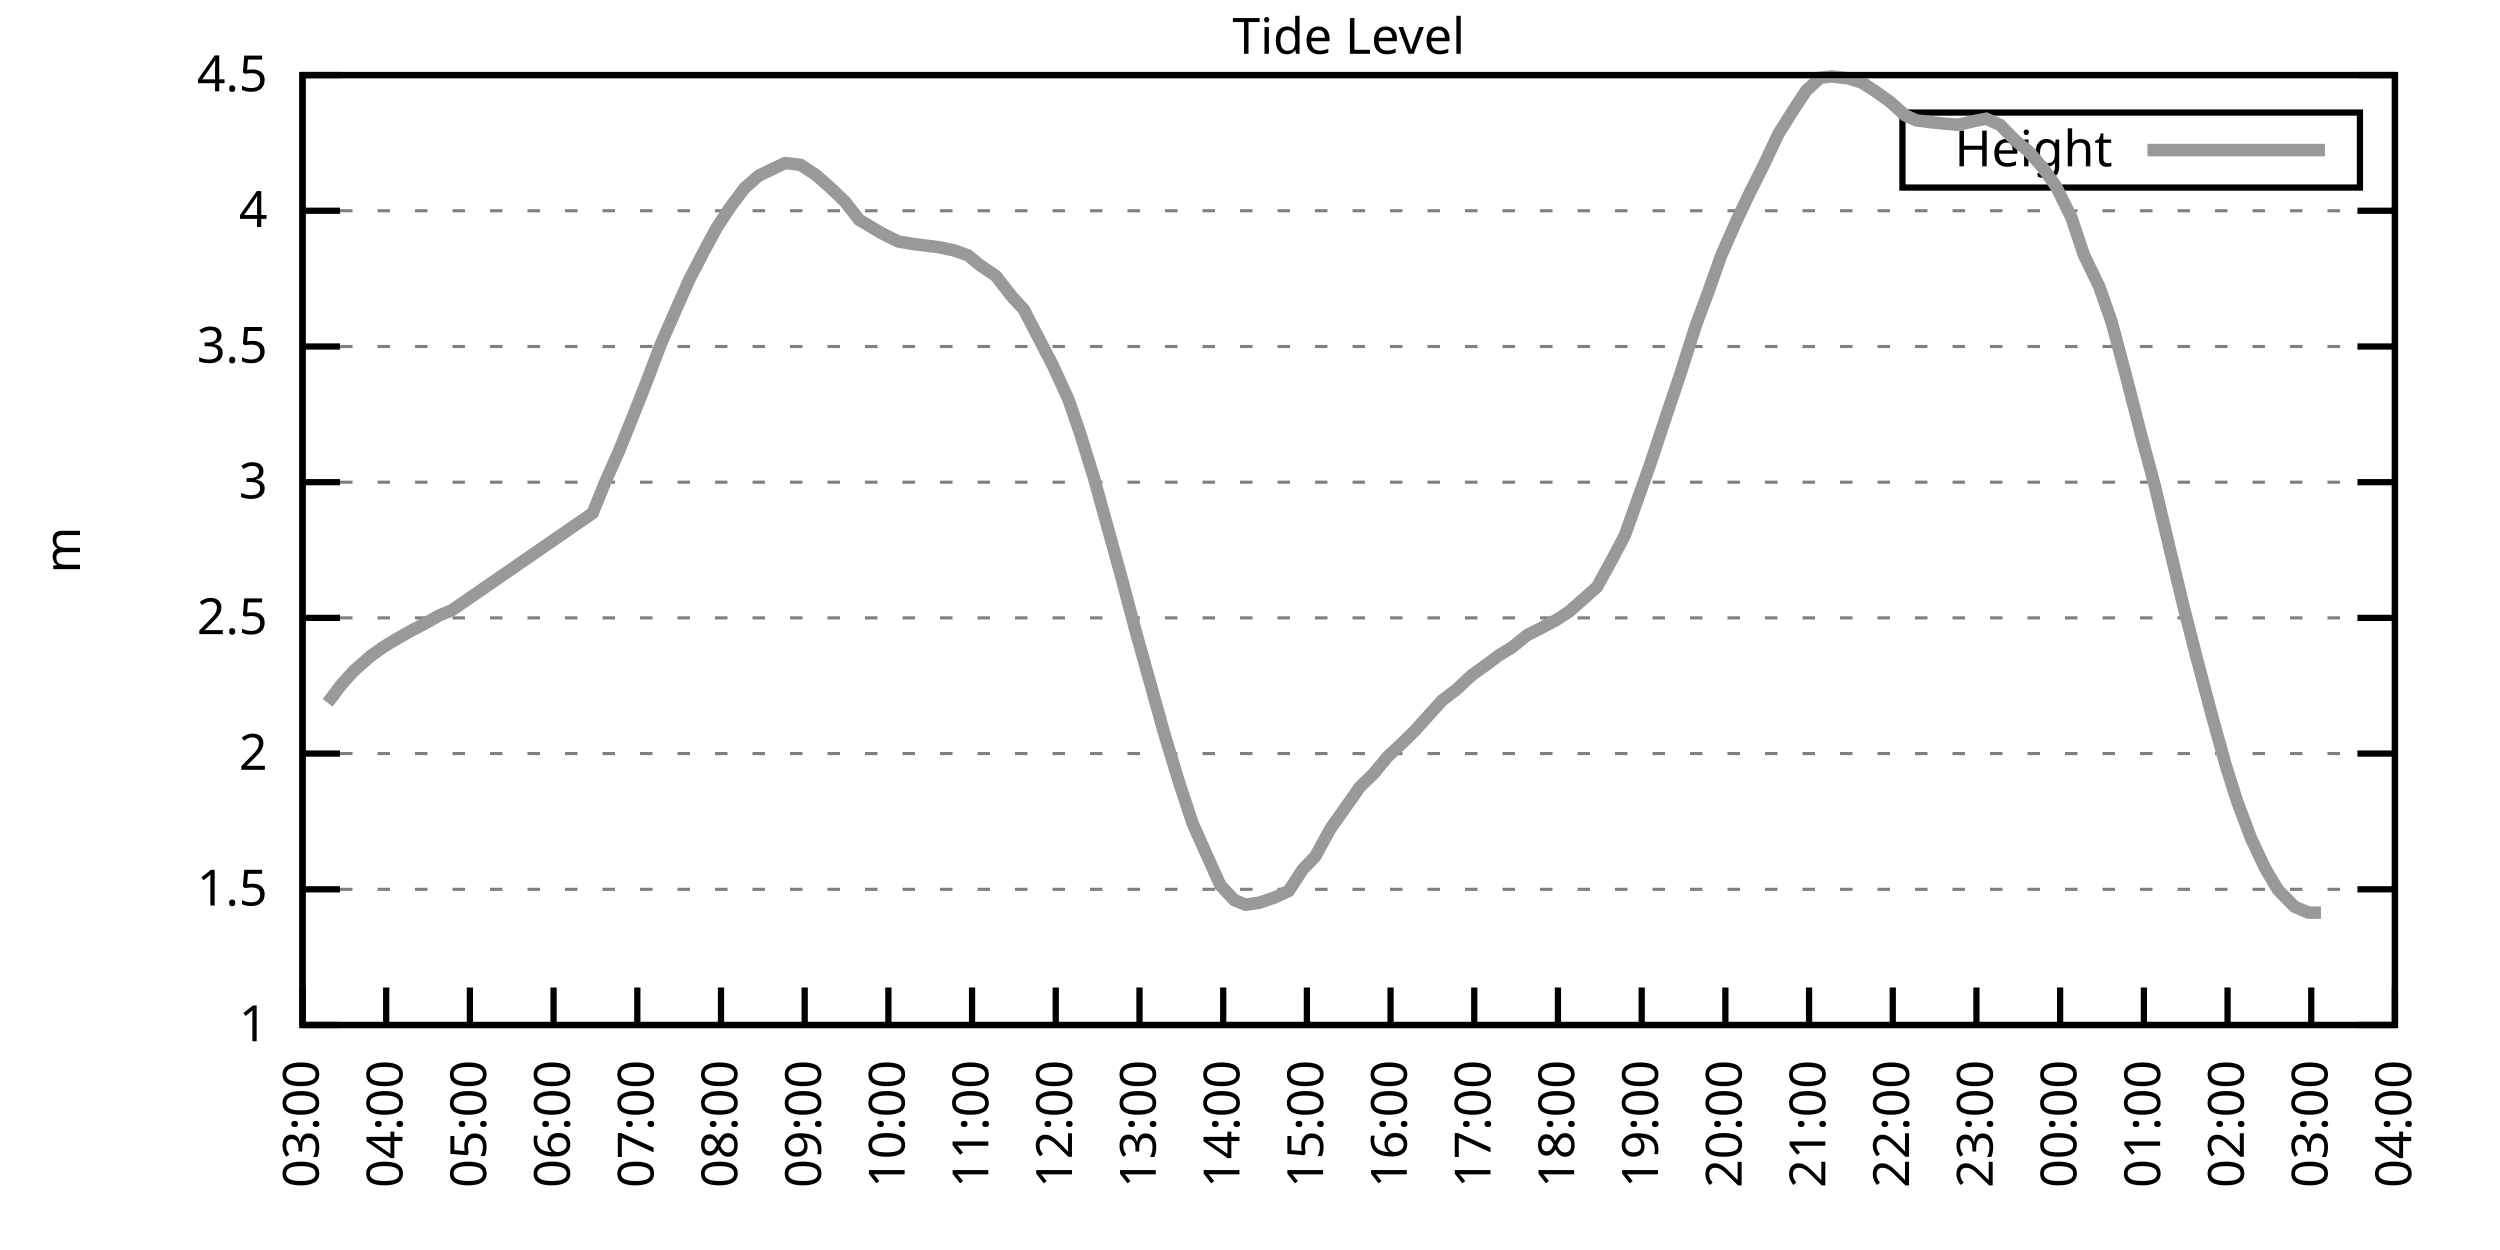
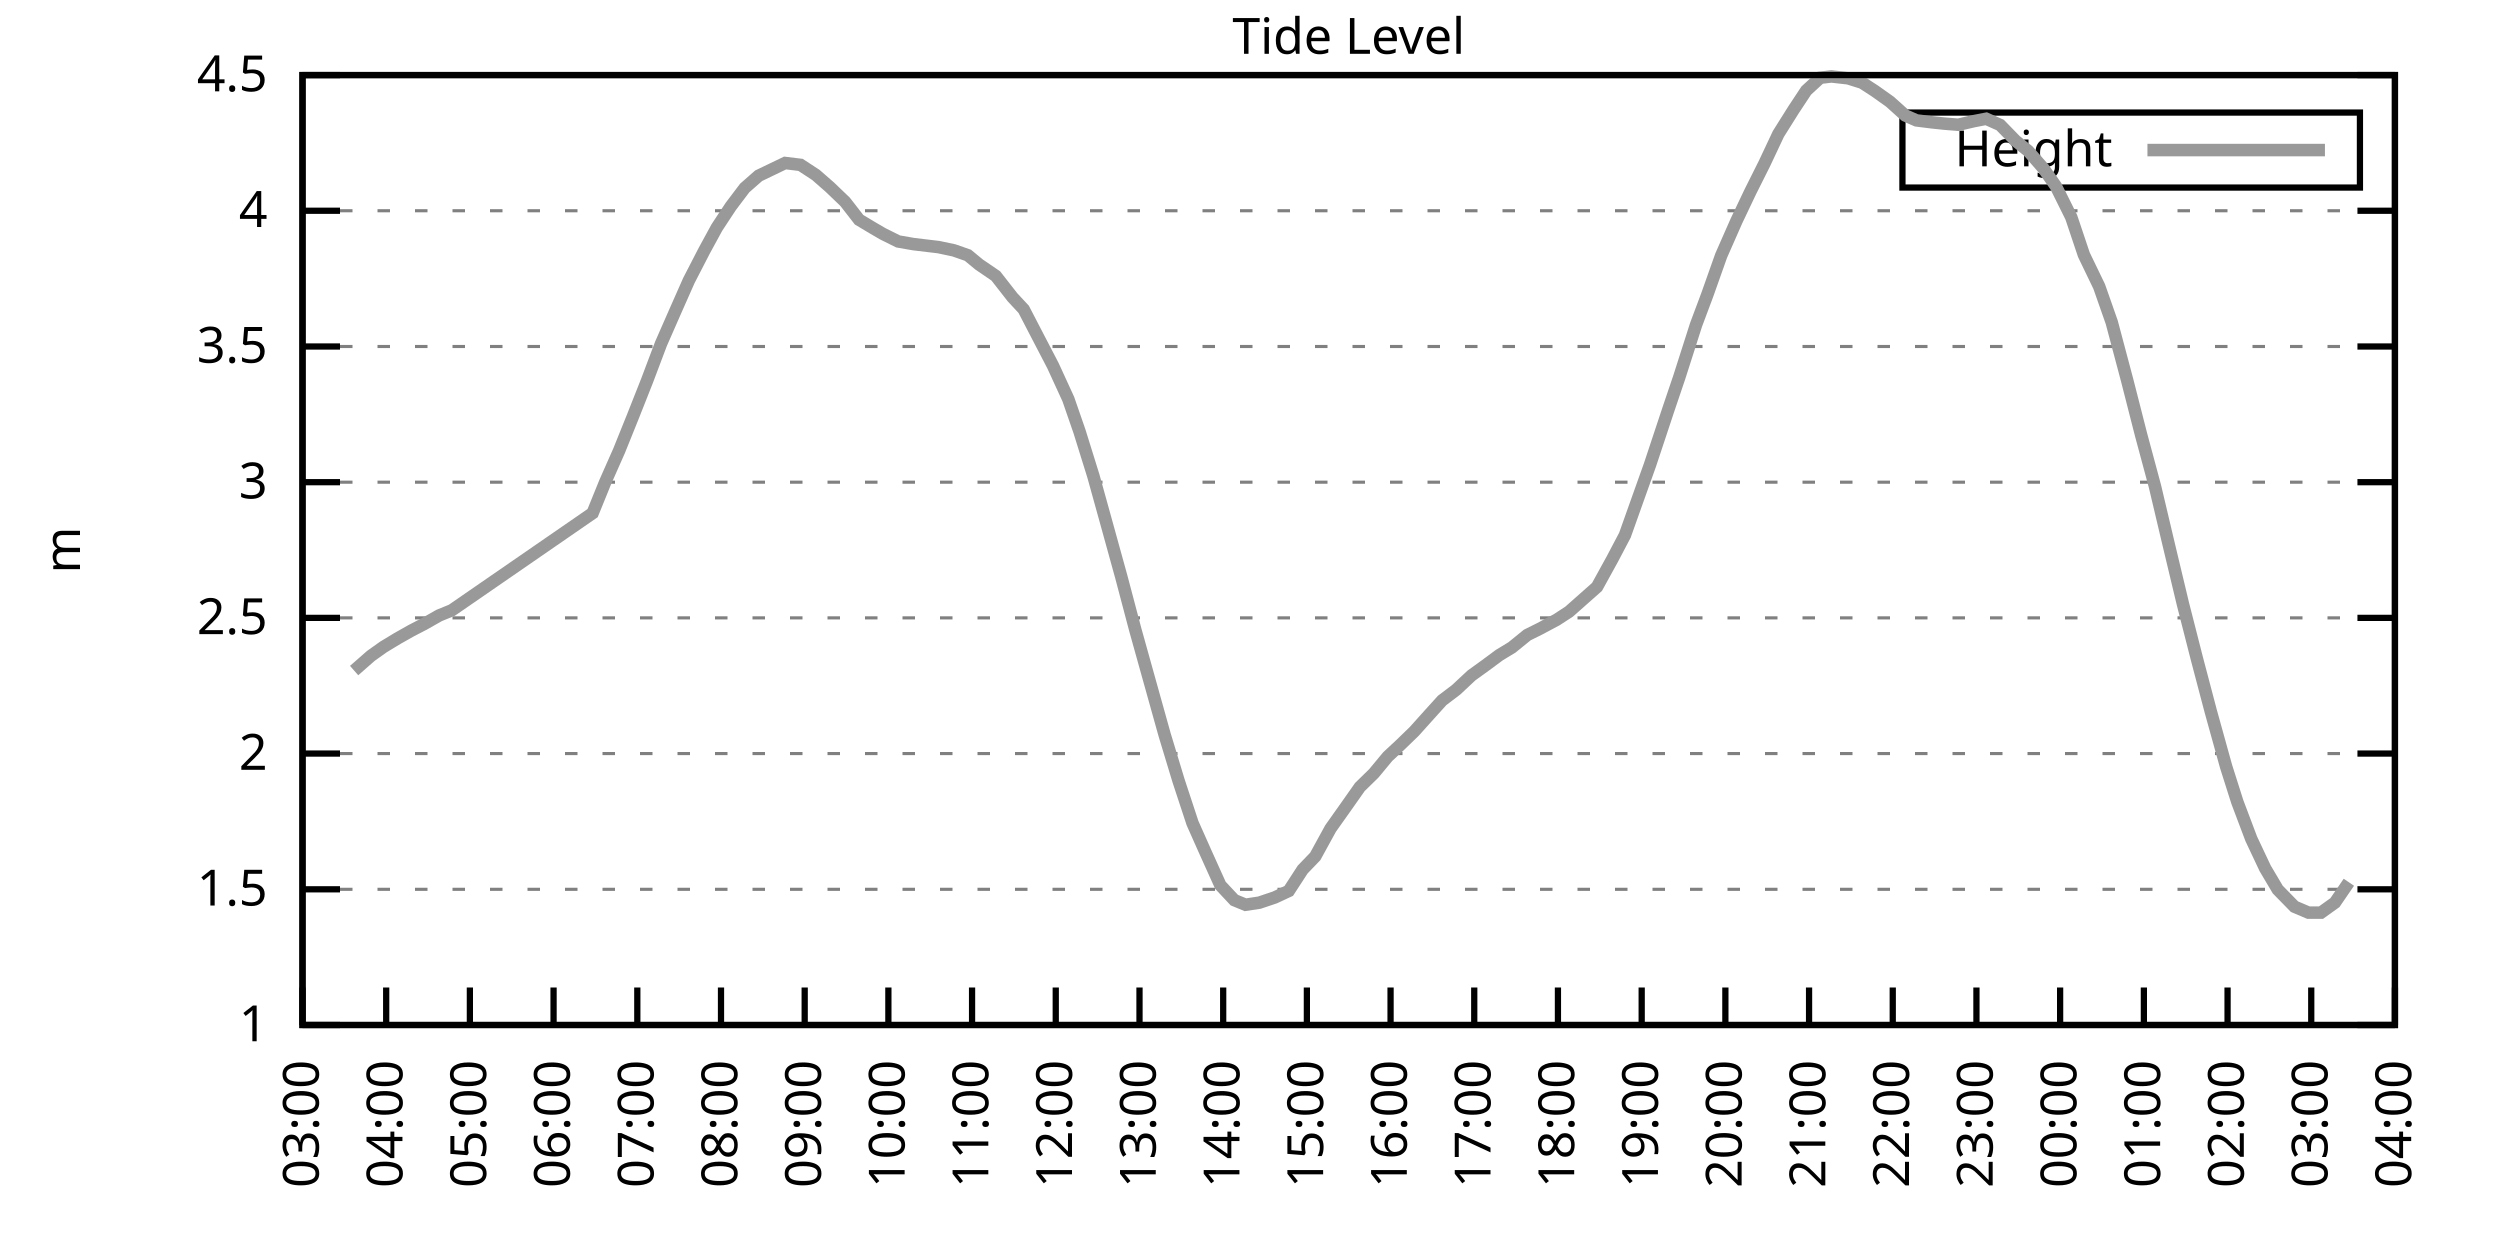
<svg xmlns="http://www.w3.org/2000/svg" xmlns:xlink="http://www.w3.org/1999/xlink" width="400" height="200" viewBox="0 0 400 200">
  <g id="gnuplot_canvas">
    <rect x="0" y="0" width="400" height="200" fill="none" />
    <defs>
      <circle id="gpDot" r="0.5" stroke-width="0.5" stroke="currentColor" />
      <path id="gpPt0" stroke-width="0.333" stroke="currentColor" d="M-1,0 h2 M0,-1 v2" />
      <path id="gpPt1" stroke-width="0.333" stroke="currentColor" d="M-1,-1 L1,1 M1,-1 L-1,1" />
      <path id="gpPt2" stroke-width="0.333" stroke="currentColor" d="M-1,0 L1,0 M0,-1 L0,1 M-1,-1 L1,1 M-1,1 L1,-1" />
      <rect id="gpPt3" stroke-width="0.333" stroke="currentColor" x="-1" y="-1" width="2" height="2" />
      <rect id="gpPt4" stroke-width="0.333" stroke="currentColor" fill="currentColor" x="-1" y="-1" width="2" height="2" />
      <circle id="gpPt5" stroke-width="0.333" stroke="currentColor" cx="0" cy="0" r="1" />
      <use xlink:href="#gpPt5" id="gpPt6" fill="currentColor" stroke="none" />
      <path id="gpPt7" stroke-width="0.333" stroke="currentColor" d="M0,-1.33 L-1.33,0.67 L1.33,0.67 z" />
      <use xlink:href="#gpPt7" id="gpPt8" fill="currentColor" stroke="none" />
      <use xlink:href="#gpPt7" id="gpPt9" stroke="currentColor" transform="rotate(180)" />
      <use xlink:href="#gpPt9" id="gpPt10" fill="currentColor" stroke="none" />
      <use xlink:href="#gpPt3" id="gpPt11" stroke="currentColor" transform="rotate(45)" />
      <use xlink:href="#gpPt11" id="gpPt12" fill="currentColor" stroke="none" />
      <path id="gpPt13" stroke-width="0.333" stroke="currentColor" d="M0,1.330 L1.265,0.411 L0.782,-1.067 L-0.782,-1.076 L-1.265,0.411 z" />
      <use xlink:href="#gpPt13" id="gpPt14" fill="currentColor" stroke="none" />
      <filter id="textbox" filterUnits="objectBoundingBox" x="0" y="0" height="1" width="1">
        <feFlood flood-color="white" flood-opacity="1" result="bgnd" />
        <feComposite in="SourceGraphic" in2="bgnd" operator="atop" />
      </filter>
      <filter id="greybox" filterUnits="objectBoundingBox" x="0" y="0" height="1" width="1">
        <feFlood flood-color="lightgrey" flood-opacity="1" result="grey" />
        <feComposite in="SourceGraphic" in2="grey" operator="atop" />
      </filter>
    </defs>
    <g fill="none" color="white" stroke="currentColor" stroke-width="1.00" stroke-linecap="butt" stroke-linejoin="miter">
</g>
    <g fill="none" color="black" stroke="currentColor" stroke-width="1.00" stroke-linecap="butt" stroke-linejoin="miter">
      <g stroke="none" shape-rendering="crispEdges">
        <polygon fill="rgb(255, 255, 255)" points="48.40,164.00 383.18,164.00 383.18,12.02 48.40,12.02 " />
      </g>
    </g>
    <g fill="none" color="black" stroke="currentColor" stroke-width="1.00" stroke-linecap="butt" stroke-linejoin="miter">
</g>
    <g fill="none" color="black" stroke="black" stroke-width="0.50" stroke-linecap="butt" stroke-linejoin="miter">
</g>
    <g fill="none" color="gray" stroke="currentColor" stroke-width="0.50" stroke-linecap="butt" stroke-linejoin="miter">
      <path stroke="gray" stroke-dasharray="2,4" class="gridline" d="M48.40,164.00 L383.19,164.00  " />
    </g>
    <g fill="none" color="gray" stroke="gray" stroke-width="1.00" stroke-linecap="butt" stroke-linejoin="miter">
</g>
    <g fill="none" color="black" stroke="currentColor" stroke-width="1.00" stroke-linecap="butt" stroke-linejoin="miter">
      <path stroke="black" d="M48.40,164.00 L54.40,164.00 M383.19,164.00 L377.19,164.00  " />
      <g transform="translate(42.80,166.60)" stroke="none" fill="black" font-family="Sans" font-size="8.00" text-anchor="end">
        <text>
          <tspan font-family="Sans"> 1</tspan>
        </text>
      </g>
    </g>
    <g fill="none" color="black" stroke="currentColor" stroke-width="1.00" stroke-linecap="butt" stroke-linejoin="miter">
</g>
    <g fill="none" color="black" stroke="black" stroke-width="0.50" stroke-linecap="butt" stroke-linejoin="miter">
</g>
    <g fill="none" color="gray" stroke="currentColor" stroke-width="0.50" stroke-linecap="butt" stroke-linejoin="miter">
      <path stroke="gray" stroke-dasharray="2,4" class="gridline" d="M48.40,142.29 L383.19,142.29  " />
    </g>
    <g fill="none" color="gray" stroke="gray" stroke-width="1.00" stroke-linecap="butt" stroke-linejoin="miter">
</g>
    <g fill="none" color="black" stroke="currentColor" stroke-width="1.00" stroke-linecap="butt" stroke-linejoin="miter">
      <path stroke="black" d="M48.40,142.29 L54.40,142.29 M383.19,142.29 L377.19,142.29  " />
      <g transform="translate(42.80,144.89)" stroke="none" fill="black" font-family="Sans" font-size="8.00" text-anchor="end">
        <text>
          <tspan font-family="Sans"> 1.5</tspan>
        </text>
      </g>
    </g>
    <g fill="none" color="black" stroke="currentColor" stroke-width="1.00" stroke-linecap="butt" stroke-linejoin="miter">
</g>
    <g fill="none" color="black" stroke="black" stroke-width="0.50" stroke-linecap="butt" stroke-linejoin="miter">
</g>
    <g fill="none" color="gray" stroke="currentColor" stroke-width="0.50" stroke-linecap="butt" stroke-linejoin="miter">
      <path stroke="gray" stroke-dasharray="2,4" class="gridline" d="M48.40,120.57 L383.19,120.57  " />
    </g>
    <g fill="none" color="gray" stroke="gray" stroke-width="1.00" stroke-linecap="butt" stroke-linejoin="miter">
</g>
    <g fill="none" color="black" stroke="currentColor" stroke-width="1.00" stroke-linecap="butt" stroke-linejoin="miter">
      <path stroke="black" d="M48.40,120.57 L54.40,120.57 M383.19,120.57 L377.19,120.57  " />
      <g transform="translate(42.80,123.17)" stroke="none" fill="black" font-family="Sans" font-size="8.00" text-anchor="end">
        <text>
          <tspan font-family="Sans"> 2</tspan>
        </text>
      </g>
    </g>
    <g fill="none" color="black" stroke="currentColor" stroke-width="1.00" stroke-linecap="butt" stroke-linejoin="miter">
</g>
    <g fill="none" color="black" stroke="black" stroke-width="0.50" stroke-linecap="butt" stroke-linejoin="miter">
</g>
    <g fill="none" color="gray" stroke="currentColor" stroke-width="0.50" stroke-linecap="butt" stroke-linejoin="miter">
      <path stroke="gray" stroke-dasharray="2,4" class="gridline" d="M48.40,98.86 L383.19,98.86  " />
    </g>
    <g fill="none" color="gray" stroke="gray" stroke-width="1.00" stroke-linecap="butt" stroke-linejoin="miter">
</g>
    <g fill="none" color="black" stroke="currentColor" stroke-width="1.00" stroke-linecap="butt" stroke-linejoin="miter">
      <path stroke="black" d="M48.40,98.86 L54.40,98.86 M383.19,98.86 L377.19,98.86  " />
      <g transform="translate(42.80,101.46)" stroke="none" fill="black" font-family="Sans" font-size="8.00" text-anchor="end">
        <text>
          <tspan font-family="Sans"> 2.5</tspan>
        </text>
      </g>
    </g>
    <g fill="none" color="black" stroke="currentColor" stroke-width="1.00" stroke-linecap="butt" stroke-linejoin="miter">
</g>
    <g fill="none" color="black" stroke="black" stroke-width="0.50" stroke-linecap="butt" stroke-linejoin="miter">
</g>
    <g fill="none" color="gray" stroke="currentColor" stroke-width="0.50" stroke-linecap="butt" stroke-linejoin="miter">
      <path stroke="gray" stroke-dasharray="2,4" class="gridline" d="M48.40,77.15 L383.19,77.15  " />
    </g>
    <g fill="none" color="gray" stroke="gray" stroke-width="1.00" stroke-linecap="butt" stroke-linejoin="miter">
</g>
    <g fill="none" color="black" stroke="currentColor" stroke-width="1.00" stroke-linecap="butt" stroke-linejoin="miter">
      <path stroke="black" d="M48.40,77.15 L54.40,77.15 M383.19,77.15 L377.19,77.15  " />
      <g transform="translate(42.80,79.75)" stroke="none" fill="black" font-family="Sans" font-size="8.00" text-anchor="end">
        <text>
          <tspan font-family="Sans"> 3</tspan>
        </text>
      </g>
    </g>
    <g fill="none" color="black" stroke="currentColor" stroke-width="1.00" stroke-linecap="butt" stroke-linejoin="miter">
</g>
    <g fill="none" color="black" stroke="black" stroke-width="0.50" stroke-linecap="butt" stroke-linejoin="miter">
</g>
    <g fill="none" color="gray" stroke="currentColor" stroke-width="0.50" stroke-linecap="butt" stroke-linejoin="miter">
      <path stroke="gray" stroke-dasharray="2,4" class="gridline" d="M48.40,55.44 L383.19,55.44  " />
    </g>
    <g fill="none" color="gray" stroke="gray" stroke-width="1.00" stroke-linecap="butt" stroke-linejoin="miter">
</g>
    <g fill="none" color="black" stroke="currentColor" stroke-width="1.00" stroke-linecap="butt" stroke-linejoin="miter">
      <path stroke="black" d="M48.40,55.44 L54.40,55.44 M383.19,55.44 L377.19,55.44  " />
      <g transform="translate(42.80,58.04)" stroke="none" fill="black" font-family="Sans" font-size="8.00" text-anchor="end">
        <text>
          <tspan font-family="Sans"> 3.5</tspan>
        </text>
      </g>
    </g>
    <g fill="none" color="black" stroke="currentColor" stroke-width="1.00" stroke-linecap="butt" stroke-linejoin="miter">
</g>
    <g fill="none" color="black" stroke="black" stroke-width="0.50" stroke-linecap="butt" stroke-linejoin="miter">
</g>
    <g fill="none" color="gray" stroke="currentColor" stroke-width="0.50" stroke-linecap="butt" stroke-linejoin="miter">
      <path stroke="gray" stroke-dasharray="2,4" class="gridline" d="M48.40,33.72 L383.19,33.72  " />
    </g>
    <g fill="none" color="gray" stroke="gray" stroke-width="1.00" stroke-linecap="butt" stroke-linejoin="miter">
</g>
    <g fill="none" color="black" stroke="currentColor" stroke-width="1.00" stroke-linecap="butt" stroke-linejoin="miter">
      <path stroke="black" d="M48.40,33.72 L54.40,33.72 M383.19,33.72 L377.19,33.72  " />
      <g transform="translate(42.80,36.32)" stroke="none" fill="black" font-family="Sans" font-size="8.00" text-anchor="end">
        <text>
          <tspan font-family="Sans"> 4</tspan>
        </text>
      </g>
    </g>
    <g fill="none" color="black" stroke="currentColor" stroke-width="1.00" stroke-linecap="butt" stroke-linejoin="miter">
</g>
    <g fill="none" color="black" stroke="black" stroke-width="0.50" stroke-linecap="butt" stroke-linejoin="miter">
</g>
    <g fill="none" color="gray" stroke="currentColor" stroke-width="0.50" stroke-linecap="butt" stroke-linejoin="miter">
      <path stroke="gray" stroke-dasharray="2,4" class="gridline" d="M48.40,12.01 L383.19,12.01  " />
    </g>
    <g fill="none" color="gray" stroke="gray" stroke-width="1.00" stroke-linecap="butt" stroke-linejoin="miter">
</g>
    <g fill="none" color="black" stroke="currentColor" stroke-width="1.00" stroke-linecap="butt" stroke-linejoin="miter">
      <path stroke="black" d="M48.40,12.01 L54.40,12.01 M383.19,12.01 L377.19,12.01  " />
      <g transform="translate(42.80,14.61)" stroke="none" fill="black" font-family="Sans" font-size="8.00" text-anchor="end">
        <text>
          <tspan font-family="Sans"> 4.5</tspan>
        </text>
      </g>
    </g>
    <g fill="none" color="black" stroke="currentColor" stroke-width="1.00" stroke-linecap="butt" stroke-linejoin="miter">
      <path stroke="black" d="M48.40,164.00 L48.40,158.00  " />
      <g transform="translate(51.00,169.60) rotate(270.00)" stroke="none" fill="black" font-family="Sans" font-size="8.00" text-anchor="end">
        <text>
          <tspan font-family="Sans">03:00</tspan>
        </text>
      </g>
    </g>
    <g fill="none" color="black" stroke="currentColor" stroke-width="1.00" stroke-linecap="butt" stroke-linejoin="miter">
      <path stroke="black" d="M61.79,164.00 L61.79,158.00  " />
      <g transform="translate(64.39,169.60) rotate(270.00)" stroke="none" fill="black" font-family="Sans" font-size="8.00" text-anchor="end">
        <text>
          <tspan font-family="Sans">04:00</tspan>
        </text>
      </g>
    </g>
    <g fill="none" color="black" stroke="currentColor" stroke-width="1.00" stroke-linecap="butt" stroke-linejoin="miter">
      <path stroke="black" d="M75.18,164.00 L75.18,158.00  " />
      <g transform="translate(77.78,169.60) rotate(270.00)" stroke="none" fill="black" font-family="Sans" font-size="8.00" text-anchor="end">
        <text>
          <tspan font-family="Sans">05:00</tspan>
        </text>
      </g>
    </g>
    <g fill="none" color="black" stroke="currentColor" stroke-width="1.00" stroke-linecap="butt" stroke-linejoin="miter">
      <path stroke="black" d="M88.57,164.00 L88.57,158.00  " />
      <g transform="translate(91.17,169.60) rotate(270.00)" stroke="none" fill="black" font-family="Sans" font-size="8.00" text-anchor="end">
        <text>
          <tspan font-family="Sans">06:00</tspan>
        </text>
      </g>
    </g>
    <g fill="none" color="black" stroke="currentColor" stroke-width="1.00" stroke-linecap="butt" stroke-linejoin="miter">
      <path stroke="black" d="M101.97,164.00 L101.97,158.00  " />
      <g transform="translate(104.57,169.60) rotate(270.00)" stroke="none" fill="black" font-family="Sans" font-size="8.00" text-anchor="end">
        <text>
          <tspan font-family="Sans">07:00</tspan>
        </text>
      </g>
    </g>
    <g fill="none" color="black" stroke="currentColor" stroke-width="1.00" stroke-linecap="butt" stroke-linejoin="miter">
      <path stroke="black" d="M115.36,164.00 L115.36,158.00  " />
      <g transform="translate(117.96,169.60) rotate(270.00)" stroke="none" fill="black" font-family="Sans" font-size="8.00" text-anchor="end">
        <text>
          <tspan font-family="Sans">08:00</tspan>
        </text>
      </g>
    </g>
    <g fill="none" color="black" stroke="currentColor" stroke-width="1.00" stroke-linecap="butt" stroke-linejoin="miter">
      <path stroke="black" d="M128.75,164.00 L128.75,158.00  " />
      <g transform="translate(131.35,169.60) rotate(270.00)" stroke="none" fill="black" font-family="Sans" font-size="8.00" text-anchor="end">
        <text>
          <tspan font-family="Sans">09:00</tspan>
        </text>
      </g>
    </g>
    <g fill="none" color="black" stroke="currentColor" stroke-width="1.00" stroke-linecap="butt" stroke-linejoin="miter">
      <path stroke="black" d="M142.14,164.00 L142.14,158.00  " />
      <g transform="translate(144.74,169.60) rotate(270.00)" stroke="none" fill="black" font-family="Sans" font-size="8.00" text-anchor="end">
        <text>
          <tspan font-family="Sans">10:00</tspan>
        </text>
      </g>
    </g>
    <g fill="none" color="black" stroke="currentColor" stroke-width="1.00" stroke-linecap="butt" stroke-linejoin="miter">
      <path stroke="black" d="M155.53,164.00 L155.53,158.00  " />
      <g transform="translate(158.13,169.60) rotate(270.00)" stroke="none" fill="black" font-family="Sans" font-size="8.00" text-anchor="end">
        <text>
          <tspan font-family="Sans">11:00</tspan>
        </text>
      </g>
    </g>
    <g fill="none" color="black" stroke="currentColor" stroke-width="1.00" stroke-linecap="butt" stroke-linejoin="miter">
      <path stroke="black" d="M168.92,164.00 L168.92,158.00  " />
      <g transform="translate(171.52,169.60) rotate(270.00)" stroke="none" fill="black" font-family="Sans" font-size="8.00" text-anchor="end">
        <text>
          <tspan font-family="Sans">12:00</tspan>
        </text>
      </g>
    </g>
    <g fill="none" color="black" stroke="currentColor" stroke-width="1.00" stroke-linecap="butt" stroke-linejoin="miter">
      <path stroke="black" d="M182.32,164.00 L182.32,158.00  " />
      <g transform="translate(184.92,169.60) rotate(270.00)" stroke="none" fill="black" font-family="Sans" font-size="8.00" text-anchor="end">
        <text>
          <tspan font-family="Sans">13:00</tspan>
        </text>
      </g>
    </g>
    <g fill="none" color="black" stroke="currentColor" stroke-width="1.00" stroke-linecap="butt" stroke-linejoin="miter">
      <path stroke="black" d="M195.71,164.00 L195.71,158.00  " />
      <g transform="translate(198.31,169.60) rotate(270.00)" stroke="none" fill="black" font-family="Sans" font-size="8.00" text-anchor="end">
        <text>
          <tspan font-family="Sans">14:00</tspan>
        </text>
      </g>
    </g>
    <g fill="none" color="black" stroke="currentColor" stroke-width="1.00" stroke-linecap="butt" stroke-linejoin="miter">
      <path stroke="black" d="M209.10,164.00 L209.10,158.00  " />
      <g transform="translate(211.70,169.60) rotate(270.00)" stroke="none" fill="black" font-family="Sans" font-size="8.00" text-anchor="end">
        <text>
          <tspan font-family="Sans">15:00</tspan>
        </text>
      </g>
    </g>
    <g fill="none" color="black" stroke="currentColor" stroke-width="1.00" stroke-linecap="butt" stroke-linejoin="miter">
      <path stroke="black" d="M222.49,164.00 L222.49,158.00  " />
      <g transform="translate(225.09,169.60) rotate(270.00)" stroke="none" fill="black" font-family="Sans" font-size="8.00" text-anchor="end">
        <text>
          <tspan font-family="Sans">16:00</tspan>
        </text>
      </g>
    </g>
    <g fill="none" color="black" stroke="currentColor" stroke-width="1.00" stroke-linecap="butt" stroke-linejoin="miter">
      <path stroke="black" d="M235.88,164.00 L235.88,158.00  " />
      <g transform="translate(238.48,169.60) rotate(270.00)" stroke="none" fill="black" font-family="Sans" font-size="8.00" text-anchor="end">
        <text>
          <tspan font-family="Sans">17:00</tspan>
        </text>
      </g>
    </g>
    <g fill="none" color="black" stroke="currentColor" stroke-width="1.00" stroke-linecap="butt" stroke-linejoin="miter">
      <path stroke="black" d="M249.27,164.00 L249.27,158.00  " />
      <g transform="translate(251.87,169.60) rotate(270.00)" stroke="none" fill="black" font-family="Sans" font-size="8.00" text-anchor="end">
        <text>
          <tspan font-family="Sans">18:00</tspan>
        </text>
      </g>
    </g>
    <g fill="none" color="black" stroke="currentColor" stroke-width="1.00" stroke-linecap="butt" stroke-linejoin="miter">
      <path stroke="black" d="M262.67,164.00 L262.67,158.00  " />
      <g transform="translate(265.27,169.60) rotate(270.00)" stroke="none" fill="black" font-family="Sans" font-size="8.00" text-anchor="end">
        <text>
          <tspan font-family="Sans">19:00</tspan>
        </text>
      </g>
    </g>
    <g fill="none" color="black" stroke="currentColor" stroke-width="1.00" stroke-linecap="butt" stroke-linejoin="miter">
      <path stroke="black" d="M276.06,164.00 L276.06,158.00  " />
      <g transform="translate(278.66,169.60) rotate(270.00)" stroke="none" fill="black" font-family="Sans" font-size="8.00" text-anchor="end">
        <text>
          <tspan font-family="Sans">20:00</tspan>
        </text>
      </g>
    </g>
    <g fill="none" color="black" stroke="currentColor" stroke-width="1.00" stroke-linecap="butt" stroke-linejoin="miter">
      <path stroke="black" d="M289.45,164.00 L289.45,158.00  " />
      <g transform="translate(292.05,169.60) rotate(270.00)" stroke="none" fill="black" font-family="Sans" font-size="8.00" text-anchor="end">
        <text>
          <tspan font-family="Sans">21:00</tspan>
        </text>
      </g>
    </g>
    <g fill="none" color="black" stroke="currentColor" stroke-width="1.00" stroke-linecap="butt" stroke-linejoin="miter">
      <path stroke="black" d="M302.84,164.00 L302.84,158.00  " />
      <g transform="translate(305.44,169.60) rotate(270.00)" stroke="none" fill="black" font-family="Sans" font-size="8.00" text-anchor="end">
        <text>
          <tspan font-family="Sans">22:00</tspan>
        </text>
      </g>
    </g>
    <g fill="none" color="black" stroke="currentColor" stroke-width="1.00" stroke-linecap="butt" stroke-linejoin="miter">
      <path stroke="black" d="M316.23,164.00 L316.23,158.00  " />
      <g transform="translate(318.83,169.60) rotate(270.00)" stroke="none" fill="black" font-family="Sans" font-size="8.00" text-anchor="end">
        <text>
          <tspan font-family="Sans">23:00</tspan>
        </text>
      </g>
    </g>
    <g fill="none" color="black" stroke="currentColor" stroke-width="1.00" stroke-linecap="butt" stroke-linejoin="miter">
      <path stroke="black" d="M329.62,164.00 L329.62,158.00  " />
      <g transform="translate(332.22,169.60) rotate(270.00)" stroke="none" fill="black" font-family="Sans" font-size="8.00" text-anchor="end">
        <text>
          <tspan font-family="Sans">00:00</tspan>
        </text>
      </g>
    </g>
    <g fill="none" color="black" stroke="currentColor" stroke-width="1.00" stroke-linecap="butt" stroke-linejoin="miter">
      <path stroke="black" d="M343.02,164.00 L343.02,158.00  " />
      <g transform="translate(345.62,169.60) rotate(270.00)" stroke="none" fill="black" font-family="Sans" font-size="8.00" text-anchor="end">
        <text>
          <tspan font-family="Sans">01:00</tspan>
        </text>
      </g>
    </g>
    <g fill="none" color="black" stroke="currentColor" stroke-width="1.00" stroke-linecap="butt" stroke-linejoin="miter">
      <path stroke="black" d="M356.41,164.00 L356.41,158.00  " />
      <g transform="translate(359.01,169.60) rotate(270.00)" stroke="none" fill="black" font-family="Sans" font-size="8.00" text-anchor="end">
        <text>
          <tspan font-family="Sans">02:00</tspan>
        </text>
      </g>
    </g>
    <g fill="none" color="black" stroke="currentColor" stroke-width="1.00" stroke-linecap="butt" stroke-linejoin="miter">
      <path stroke="black" d="M369.80,164.00 L369.80,158.00  " />
      <g transform="translate(372.40,169.60) rotate(270.00)" stroke="none" fill="black" font-family="Sans" font-size="8.00" text-anchor="end">
        <text>
          <tspan font-family="Sans">03:00</tspan>
        </text>
      </g>
    </g>
    <g fill="none" color="black" stroke="currentColor" stroke-width="1.00" stroke-linecap="butt" stroke-linejoin="miter">
      <path stroke="black" d="M383.19,164.00 L383.19,158.00  " />
      <g transform="translate(385.79,169.60) rotate(270.00)" stroke="none" fill="black" font-family="Sans" font-size="8.00" text-anchor="end">
        <text>
          <tspan font-family="Sans">04:00</tspan>
        </text>
      </g>
    </g>
    <g fill="none" color="black" stroke="currentColor" stroke-width="1.00" stroke-linecap="butt" stroke-linejoin="miter">
</g>
    <g fill="none" color="black" stroke="currentColor" stroke-width="1.00" stroke-linecap="butt" stroke-linejoin="miter">
      <path stroke="black" d="M48.40,12.01 L48.40,164.00 L383.19,164.00 L383.19,12.01 L48.40,12.01 Z  " />
    </g>
    <g fill="none" color="black" stroke="currentColor" stroke-width="1.00" stroke-linecap="butt" stroke-linejoin="miter">
</g>
    <g fill="none" color="black" stroke="currentColor" stroke-width="1.00" stroke-linecap="butt" stroke-linejoin="miter">
      <path stroke="black" d="M304.39,30.01 L304.39,18.01 L377.59,18.01 L377.59,30.01 L304.39,30.01 Z  " />
    </g>
    <g id="Tide_level_plot_1">
      <g fill="none" color="white" stroke="black" stroke-width="2.00" stroke-linecap="butt" stroke-linejoin="miter">
</g>
      <g fill="none" color="black" stroke="currentColor" stroke-width="2.00" stroke-linecap="butt" stroke-linejoin="miter">
        <g transform="translate(337.99,26.61)" stroke="none" fill="black" font-family="Sans" font-size="8.00" text-anchor="end">
          <text>
            <tspan font-family="Sans">Height</tspan>
          </text>
        </g>
      </g>
      <g fill="none" color="black" stroke="currentColor" stroke-width="2.00" stroke-linecap="butt" stroke-linejoin="miter">
-         <path stroke="rgb(153, 153, 153)" d="M343.59,24.01 L371.99,24.01 M52.42,112.45 L54.65,109.50 L56.66,107.29 L59.34,104.94 L61.35,103.51 L63.58,102.16   L65.81,100.90 L67.82,99.86 L70.27,98.47 L72.28,97.65 L94.82,82.10 L96.83,77.15 L99.06,72.11 L101.30,66.55   L103.53,60.91 L105.76,55.00 L107.99,49.92 L110.22,44.88 L112.68,40.11 L114.69,36.42 L116.92,33.03 L119.15,30.08   L121.38,28.12 L125.62,26.08 L128.08,26.38 L130.54,27.99 L132.77,29.94 L135.22,32.29 L137.45,35.16 L139.69,36.50   L141.25,37.41 L143.70,38.63 L146.16,39.06 L150.18,39.54 L152.63,40.06 L154.86,40.84 L156.65,42.32 L159.33,44.15   L162.01,47.58 L163.79,49.49 L166.02,53.79 L168.48,58.52 L170.93,63.86 L172.72,69.03 L174.95,76.19 L177.18,84.23   L179.41,92.30 L181.65,100.77 L183.88,108.76 L186.33,117.53 L188.57,124.92 L190.80,131.69 L192.81,136.21 L195.26,141.64   L197.49,144.02 L199.28,144.76 L201.51,144.42 L203.97,143.59 L206.20,142.55 L208.43,139.12 L210.44,137.03 L212.89,132.56   L215.35,129.09 L217.58,125.92 L219.81,123.74 L222.04,121.05 L224.05,119.18 L226.29,117.01 L228.74,114.28 L230.75,112.06   L232.98,110.37 L235.44,108.07 L237.67,106.46 L239.90,104.81 L241.91,103.59 L244.36,101.60 L246.37,100.60 L249.05,99.17   L251.06,97.86 L253.51,95.69 L255.52,93.91 L257.98,89.44 L259.99,85.62 L262.00,79.97 L264.00,74.37 L266.91,65.60   L268.69,60.34 L271.37,51.96 L273.16,47.18 L275.39,40.89 L277.84,35.33 L280.07,30.64 L282.31,26.17 L284.54,21.43   L286.99,17.53 L289.00,14.49 L291.23,12.44 L293.02,12.23 L295.70,12.53 L297.93,13.23 L299.94,14.53 L302.39,16.27   L304.85,18.48 L306.63,19.26 L309.09,19.57 L311.10,19.78 L313.33,19.96 L315.79,19.39 L317.79,19.00 L320.03,20.00   L322.48,22.52 L324.49,24.13 L326.95,26.95 L328.95,29.81 L331.41,34.77 L333.42,40.76 L335.87,45.84 L337.88,51.57   L340.34,60.82 L342.57,69.55 L344.80,77.84 L347.03,87.27 L349.26,96.60 L351.50,105.38 L353.73,113.84 L356.18,122.66   L357.97,128.30 L360.20,134.21 L362.43,138.94 L364.44,142.33 L367.12,145.07 L369.35,146.02 L371.36,146.02  " />
+         <path stroke="rgb(153, 153, 153)" d="M343.59,24.01 L371.99,24.01 M56.66,107.29 L59.34,104.94 L61.35,103.51 L63.58,102.16 L65.81,100.90 L67.82,99.86   L70.27,98.47 L72.28,97.65 L94.82,82.10 L96.83,77.15 L99.06,72.11 L101.30,66.55 L103.53,60.91 L105.76,55.00   L107.99,49.92 L110.22,44.88 L112.68,40.11 L114.69,36.42 L116.92,33.03 L119.15,30.08 L121.38,28.12 L125.62,26.08   L128.08,26.38 L130.54,27.99 L132.77,29.94 L135.22,32.29 L137.45,35.16 L139.69,36.50 L141.25,37.41 L143.70,38.63   L146.16,39.06 L150.18,39.54 L152.63,40.06 L154.86,40.84 L156.65,42.32 L159.33,44.15 L162.01,47.58 L163.79,49.49   L166.02,53.79 L168.48,58.52 L170.93,63.86 L172.72,69.03 L174.95,76.19 L177.18,84.23 L179.41,92.30 L181.65,100.77   L183.88,108.76 L186.33,117.53 L188.57,124.92 L190.80,131.69 L192.81,136.21 L195.26,141.64 L197.49,144.02 L199.28,144.76   L201.51,144.42 L203.97,143.59 L206.20,142.55 L208.43,139.12 L210.44,137.03 L212.89,132.56 L215.35,129.09 L217.58,125.92   L219.81,123.74 L222.04,121.05 L224.05,119.18 L226.29,117.01 L228.74,114.28 L230.75,112.06 L232.98,110.37 L235.44,108.07   L237.67,106.46 L239.90,104.81 L241.91,103.59 L244.36,101.60 L246.37,100.60 L249.05,99.17 L251.06,97.86 L253.51,95.69   L255.52,93.91 L257.98,89.44 L259.99,85.62 L262.00,79.97 L264.00,74.37 L266.91,65.60 L268.69,60.34 L271.37,51.96   L273.16,47.18 L275.39,40.89 L277.84,35.33 L280.07,30.64 L282.31,26.17 L284.54,21.43 L286.99,17.53 L289.00,14.49   L291.23,12.44 L293.02,12.23 L295.70,12.53 L297.93,13.23 L299.94,14.53 L302.39,16.27 L304.85,18.48 L306.63,19.26   L309.09,19.57 L311.10,19.78 L313.33,19.96 L315.79,19.39 L317.79,19.00 L320.03,20.00 L322.48,22.52 L324.49,24.13   L326.95,26.95 L328.95,29.81 L331.41,34.77 L333.42,40.76 L335.87,45.84 L337.88,51.57 L340.34,60.82 L342.57,69.55   L344.80,77.84 L347.03,87.27 L349.26,96.60 L351.50,105.38 L353.73,113.84 L356.18,122.66 L357.97,128.30 L360.20,134.21   L362.43,138.94 L364.44,142.33 L367.12,145.07 L369.35,146.02 L371.36,146.02 L373.59,144.42 L375.82,141.16  " />
      </g>
    </g>
    <g fill="none" color="black" stroke="currentColor" stroke-width="2.00" stroke-linecap="butt" stroke-linejoin="miter">
</g>
    <g fill="none" color="black" stroke="black" stroke-width="1.00" stroke-linecap="butt" stroke-linejoin="miter">
</g>
    <g fill="none" color="black" stroke="currentColor" stroke-width="1.00" stroke-linecap="butt" stroke-linejoin="miter">
      <path stroke="black" d="M48.40,12.01 L48.40,164.00 L383.19,164.00 L383.19,12.01 L48.40,12.01 Z  " />
      <g transform="translate(12.80,88.01) rotate(270.00)" stroke="none" fill="black" font-family="Sans" font-size="8.00" text-anchor="middle">
        <text>
          <tspan font-family="Sans">m</tspan>
        </text>
      </g>
    </g>
    <g fill="none" color="black" stroke="currentColor" stroke-width="1.00" stroke-linecap="butt" stroke-linejoin="miter">
</g>
    <g fill="none" color="black" stroke="currentColor" stroke-width="1.00" stroke-linecap="butt" stroke-linejoin="miter">
      <g transform="translate(215.79,8.61)" stroke="none" fill="black" font-family="Sans" font-size="8.00" text-anchor="middle">
        <text>
          <tspan font-family="Sans">Tide Level</tspan>
        </text>
      </g>
    </g>
    <g fill="none" color="black" stroke="currentColor" stroke-width="1.00" stroke-linecap="butt" stroke-linejoin="miter">
</g>
  </g>
</svg>
